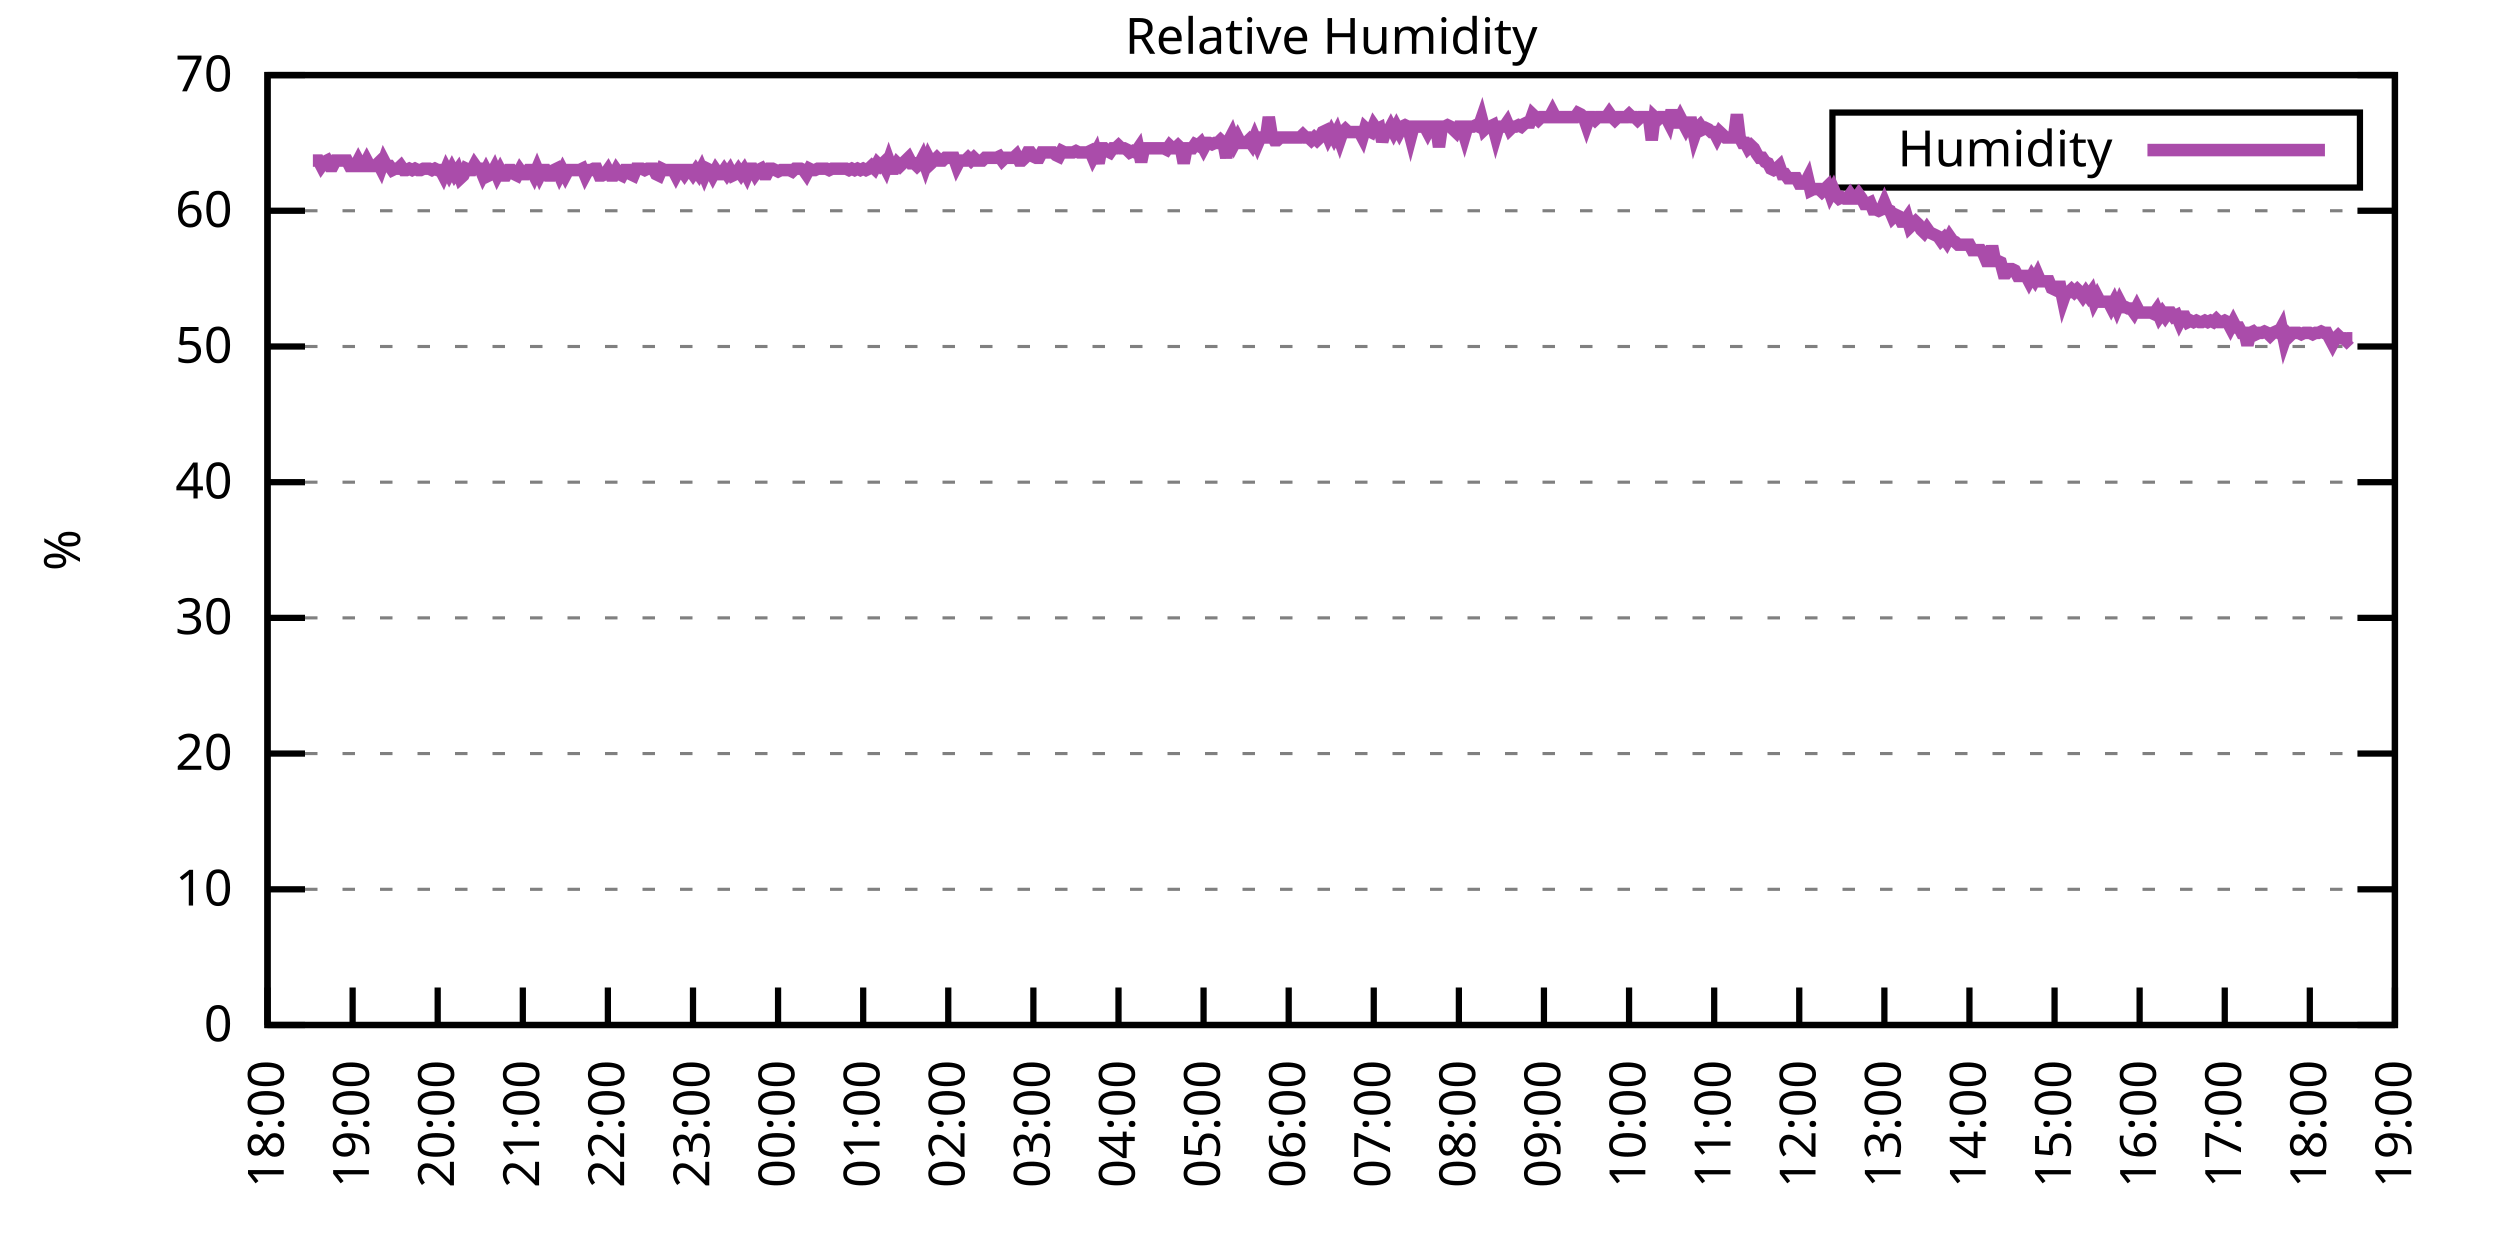
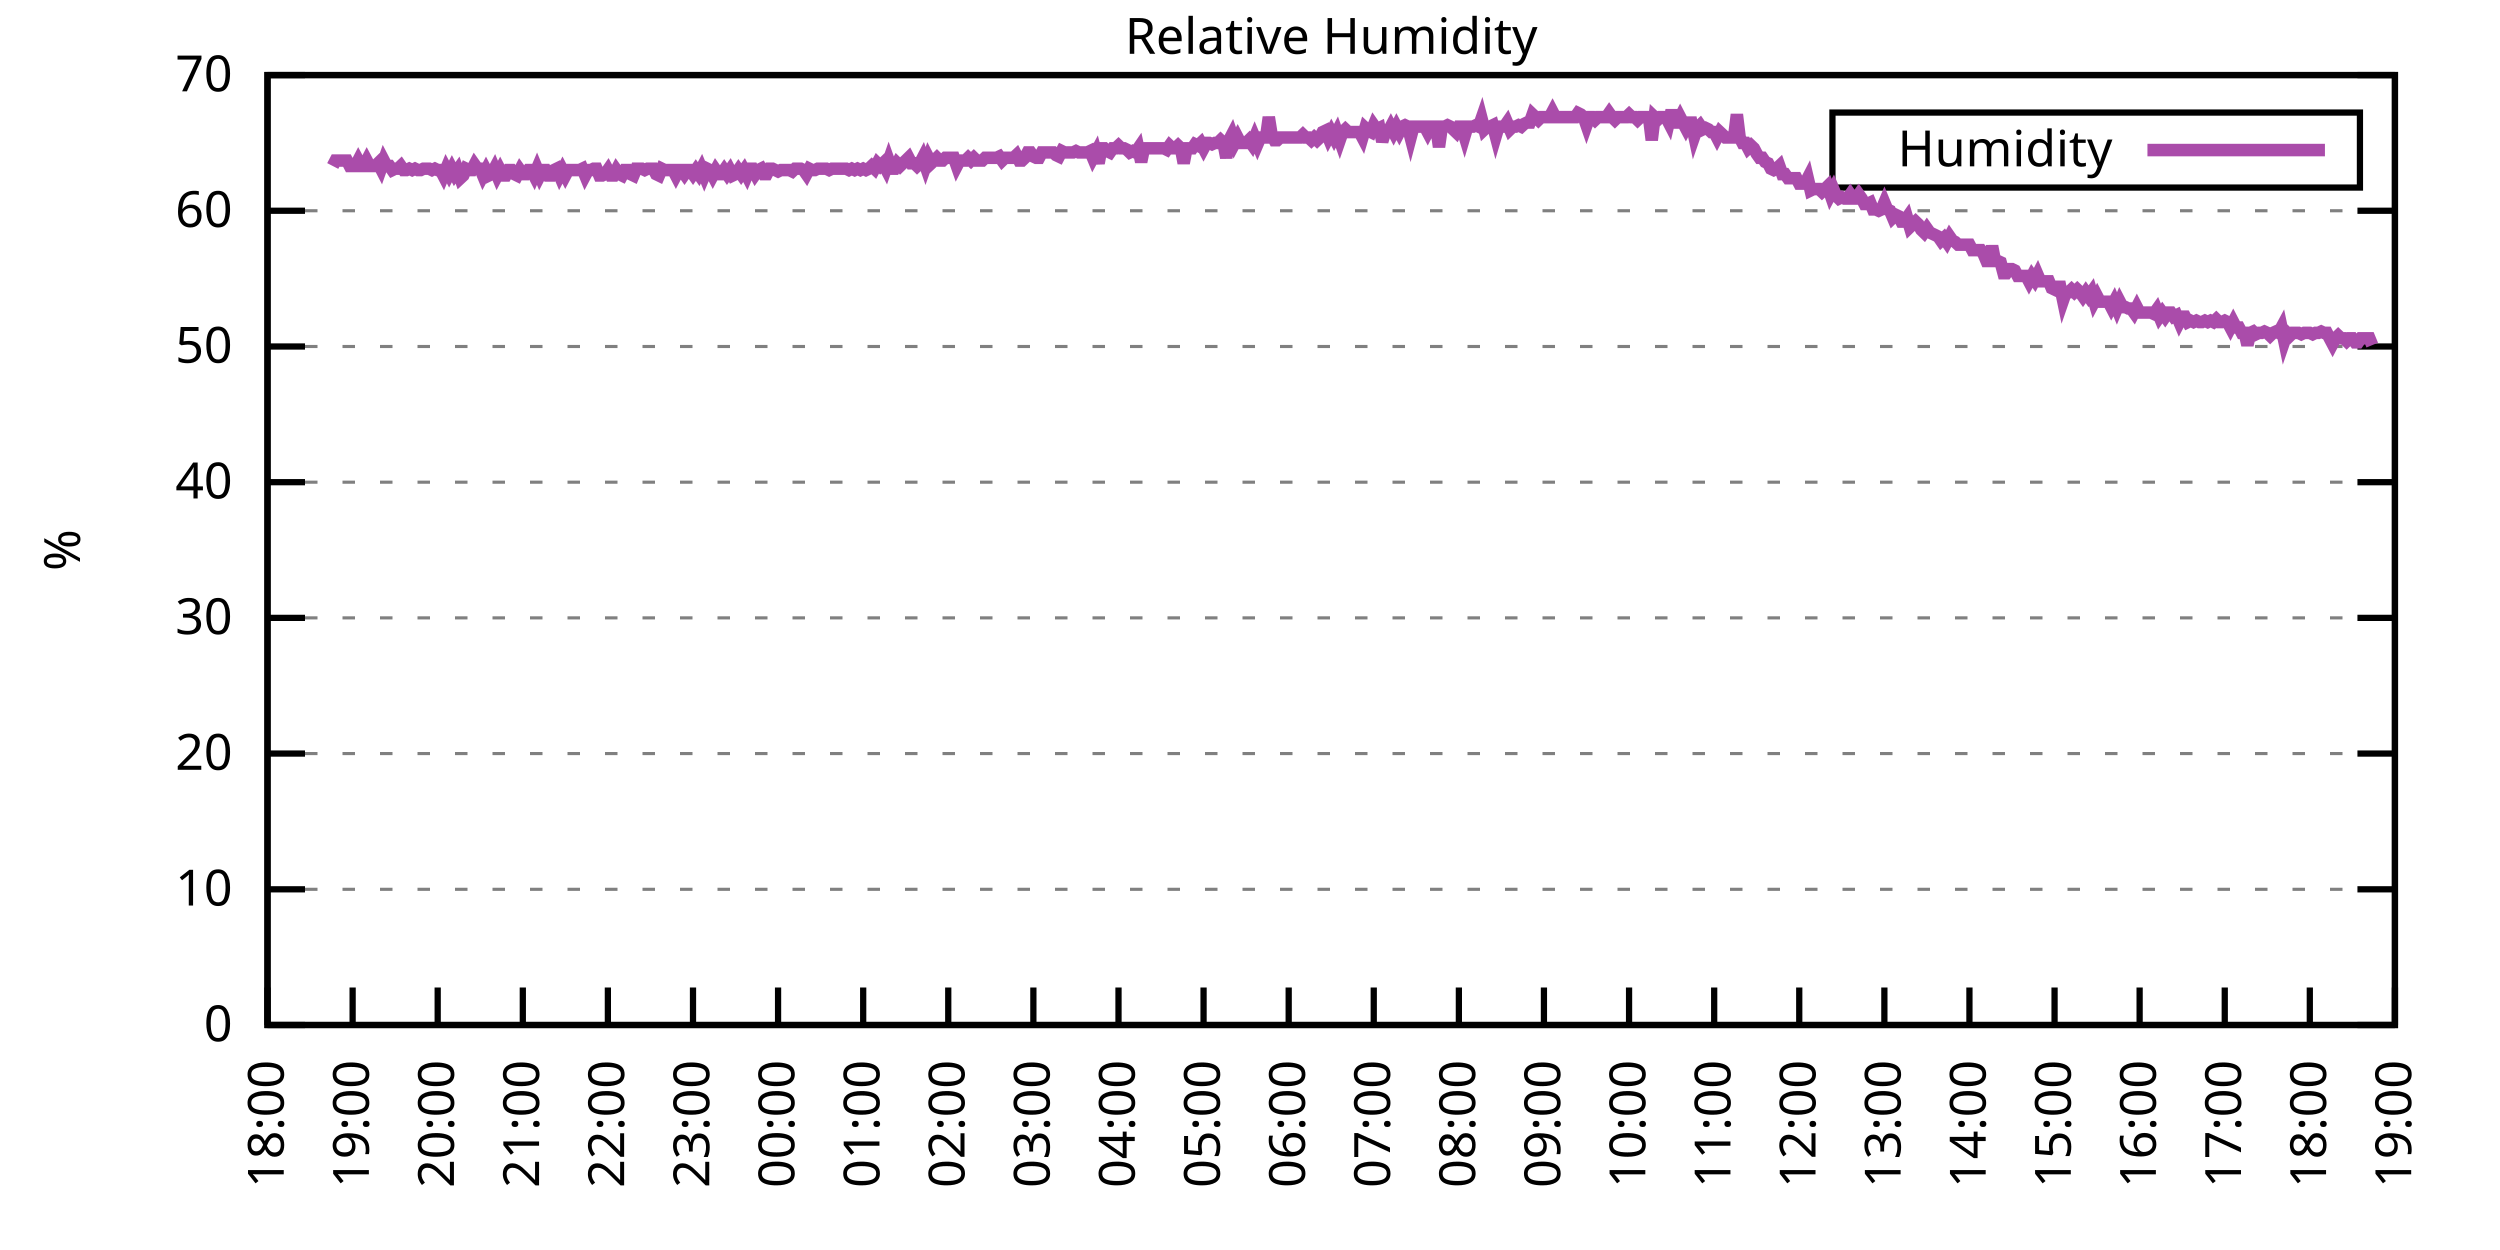
<svg xmlns="http://www.w3.org/2000/svg" xmlns:xlink="http://www.w3.org/1999/xlink" width="400" height="200" viewBox="0 0 400 200">
  <g id="gnuplot_canvas">
    <rect x="0" y="0" width="400" height="200" fill="none" />
    <defs>
      <circle id="gpDot" r="0.5" stroke-width="0.5" stroke="currentColor" />
      <path id="gpPt0" stroke-width="0.333" stroke="currentColor" d="M-1,0 h2 M0,-1 v2" />
      <path id="gpPt1" stroke-width="0.333" stroke="currentColor" d="M-1,-1 L1,1 M1,-1 L-1,1" />
      <path id="gpPt2" stroke-width="0.333" stroke="currentColor" d="M-1,0 L1,0 M0,-1 L0,1 M-1,-1 L1,1 M-1,1 L1,-1" />
      <rect id="gpPt3" stroke-width="0.333" stroke="currentColor" x="-1" y="-1" width="2" height="2" />
      <rect id="gpPt4" stroke-width="0.333" stroke="currentColor" fill="currentColor" x="-1" y="-1" width="2" height="2" />
      <circle id="gpPt5" stroke-width="0.333" stroke="currentColor" cx="0" cy="0" r="1" />
      <use xlink:href="#gpPt5" id="gpPt6" fill="currentColor" stroke="none" />
      <path id="gpPt7" stroke-width="0.333" stroke="currentColor" d="M0,-1.33 L-1.33,0.67 L1.33,0.67 z" />
      <use xlink:href="#gpPt7" id="gpPt8" fill="currentColor" stroke="none" />
      <use xlink:href="#gpPt7" id="gpPt9" stroke="currentColor" transform="rotate(180)" />
      <use xlink:href="#gpPt9" id="gpPt10" fill="currentColor" stroke="none" />
      <use xlink:href="#gpPt3" id="gpPt11" stroke="currentColor" transform="rotate(45)" />
      <use xlink:href="#gpPt11" id="gpPt12" fill="currentColor" stroke="none" />
      <path id="gpPt13" stroke-width="0.333" stroke="currentColor" d="M0,1.330 L1.265,0.411 L0.782,-1.067 L-0.782,-1.076 L-1.265,0.411 z" />
      <use xlink:href="#gpPt13" id="gpPt14" fill="currentColor" stroke="none" />
      <filter id="textbox" filterUnits="objectBoundingBox" x="0" y="0" height="1" width="1">
        <feFlood flood-color="white" flood-opacity="1" result="bgnd" />
        <feComposite in="SourceGraphic" in2="bgnd" operator="atop" />
      </filter>
      <filter id="greybox" filterUnits="objectBoundingBox" x="0" y="0" height="1" width="1">
        <feFlood flood-color="lightgrey" flood-opacity="1" result="grey" />
        <feComposite in="SourceGraphic" in2="grey" operator="atop" />
      </filter>
    </defs>
    <g fill="none" color="white" stroke="currentColor" stroke-width="1.00" stroke-linecap="butt" stroke-linejoin="miter">
</g>
    <g fill="none" color="black" stroke="currentColor" stroke-width="1.00" stroke-linecap="butt" stroke-linejoin="miter">
      <g stroke="none" shape-rendering="crispEdges">
        <polygon fill="rgb(255, 255, 255)" points="42.80,164.00 383.18,164.00 383.18,12.02 42.80,12.02 " />
      </g>
    </g>
    <g fill="none" color="black" stroke="currentColor" stroke-width="1.00" stroke-linecap="butt" stroke-linejoin="miter">
</g>
    <g fill="none" color="black" stroke="black" stroke-width="0.50" stroke-linecap="butt" stroke-linejoin="miter">
</g>
    <g fill="none" color="gray" stroke="currentColor" stroke-width="0.50" stroke-linecap="butt" stroke-linejoin="miter">
      <path stroke="gray" stroke-dasharray="2,4" class="gridline" d="M42.80,164.00 L383.19,164.00  " />
    </g>
    <g fill="none" color="gray" stroke="gray" stroke-width="1.00" stroke-linecap="butt" stroke-linejoin="miter">
</g>
    <g fill="none" color="black" stroke="currentColor" stroke-width="1.00" stroke-linecap="butt" stroke-linejoin="miter">
      <path stroke="black" d="M42.80,164.00 L48.80,164.00 M383.19,164.00 L377.19,164.00  " />
      <g transform="translate(37.20,166.60)" stroke="none" fill="black" font-family="Sans" font-size="8.00" text-anchor="end">
        <text>
          <tspan font-family="Sans"> 0</tspan>
        </text>
      </g>
    </g>
    <g fill="none" color="black" stroke="currentColor" stroke-width="1.00" stroke-linecap="butt" stroke-linejoin="miter">
</g>
    <g fill="none" color="black" stroke="black" stroke-width="0.50" stroke-linecap="butt" stroke-linejoin="miter">
</g>
    <g fill="none" color="gray" stroke="currentColor" stroke-width="0.50" stroke-linecap="butt" stroke-linejoin="miter">
      <path stroke="gray" stroke-dasharray="2,4" class="gridline" d="M42.80,142.29 L383.19,142.29  " />
    </g>
    <g fill="none" color="gray" stroke="gray" stroke-width="1.00" stroke-linecap="butt" stroke-linejoin="miter">
</g>
    <g fill="none" color="black" stroke="currentColor" stroke-width="1.00" stroke-linecap="butt" stroke-linejoin="miter">
      <path stroke="black" d="M42.80,142.29 L48.80,142.29 M383.19,142.29 L377.19,142.29  " />
      <g transform="translate(37.20,144.89)" stroke="none" fill="black" font-family="Sans" font-size="8.00" text-anchor="end">
        <text>
          <tspan font-family="Sans"> 10</tspan>
        </text>
      </g>
    </g>
    <g fill="none" color="black" stroke="currentColor" stroke-width="1.00" stroke-linecap="butt" stroke-linejoin="miter">
</g>
    <g fill="none" color="black" stroke="black" stroke-width="0.50" stroke-linecap="butt" stroke-linejoin="miter">
</g>
    <g fill="none" color="gray" stroke="currentColor" stroke-width="0.50" stroke-linecap="butt" stroke-linejoin="miter">
      <path stroke="gray" stroke-dasharray="2,4" class="gridline" d="M42.80,120.57 L383.19,120.57  " />
    </g>
    <g fill="none" color="gray" stroke="gray" stroke-width="1.00" stroke-linecap="butt" stroke-linejoin="miter">
</g>
    <g fill="none" color="black" stroke="currentColor" stroke-width="1.00" stroke-linecap="butt" stroke-linejoin="miter">
      <path stroke="black" d="M42.80,120.57 L48.80,120.57 M383.19,120.57 L377.19,120.57  " />
      <g transform="translate(37.20,123.17)" stroke="none" fill="black" font-family="Sans" font-size="8.00" text-anchor="end">
        <text>
          <tspan font-family="Sans"> 20</tspan>
        </text>
      </g>
    </g>
    <g fill="none" color="black" stroke="currentColor" stroke-width="1.00" stroke-linecap="butt" stroke-linejoin="miter">
</g>
    <g fill="none" color="black" stroke="black" stroke-width="0.50" stroke-linecap="butt" stroke-linejoin="miter">
</g>
    <g fill="none" color="gray" stroke="currentColor" stroke-width="0.50" stroke-linecap="butt" stroke-linejoin="miter">
      <path stroke="gray" stroke-dasharray="2,4" class="gridline" d="M42.80,98.86 L383.19,98.86  " />
    </g>
    <g fill="none" color="gray" stroke="gray" stroke-width="1.00" stroke-linecap="butt" stroke-linejoin="miter">
</g>
    <g fill="none" color="black" stroke="currentColor" stroke-width="1.00" stroke-linecap="butt" stroke-linejoin="miter">
      <path stroke="black" d="M42.80,98.86 L48.80,98.86 M383.19,98.86 L377.19,98.86  " />
      <g transform="translate(37.20,101.46)" stroke="none" fill="black" font-family="Sans" font-size="8.00" text-anchor="end">
        <text>
          <tspan font-family="Sans"> 30</tspan>
        </text>
      </g>
    </g>
    <g fill="none" color="black" stroke="currentColor" stroke-width="1.00" stroke-linecap="butt" stroke-linejoin="miter">
</g>
    <g fill="none" color="black" stroke="black" stroke-width="0.50" stroke-linecap="butt" stroke-linejoin="miter">
</g>
    <g fill="none" color="gray" stroke="currentColor" stroke-width="0.50" stroke-linecap="butt" stroke-linejoin="miter">
      <path stroke="gray" stroke-dasharray="2,4" class="gridline" d="M42.80,77.15 L383.19,77.15  " />
    </g>
    <g fill="none" color="gray" stroke="gray" stroke-width="1.00" stroke-linecap="butt" stroke-linejoin="miter">
</g>
    <g fill="none" color="black" stroke="currentColor" stroke-width="1.00" stroke-linecap="butt" stroke-linejoin="miter">
      <path stroke="black" d="M42.80,77.15 L48.80,77.15 M383.19,77.15 L377.19,77.15  " />
      <g transform="translate(37.20,79.75)" stroke="none" fill="black" font-family="Sans" font-size="8.00" text-anchor="end">
        <text>
          <tspan font-family="Sans"> 40</tspan>
        </text>
      </g>
    </g>
    <g fill="none" color="black" stroke="currentColor" stroke-width="1.00" stroke-linecap="butt" stroke-linejoin="miter">
</g>
    <g fill="none" color="black" stroke="black" stroke-width="0.50" stroke-linecap="butt" stroke-linejoin="miter">
</g>
    <g fill="none" color="gray" stroke="currentColor" stroke-width="0.50" stroke-linecap="butt" stroke-linejoin="miter">
      <path stroke="gray" stroke-dasharray="2,4" class="gridline" d="M42.80,55.44 L383.19,55.44  " />
    </g>
    <g fill="none" color="gray" stroke="gray" stroke-width="1.00" stroke-linecap="butt" stroke-linejoin="miter">
</g>
    <g fill="none" color="black" stroke="currentColor" stroke-width="1.00" stroke-linecap="butt" stroke-linejoin="miter">
      <path stroke="black" d="M42.80,55.44 L48.80,55.44 M383.19,55.44 L377.19,55.44  " />
      <g transform="translate(37.20,58.04)" stroke="none" fill="black" font-family="Sans" font-size="8.00" text-anchor="end">
        <text>
          <tspan font-family="Sans"> 50</tspan>
        </text>
      </g>
    </g>
    <g fill="none" color="black" stroke="currentColor" stroke-width="1.00" stroke-linecap="butt" stroke-linejoin="miter">
</g>
    <g fill="none" color="black" stroke="black" stroke-width="0.50" stroke-linecap="butt" stroke-linejoin="miter">
</g>
    <g fill="none" color="gray" stroke="currentColor" stroke-width="0.50" stroke-linecap="butt" stroke-linejoin="miter">
      <path stroke="gray" stroke-dasharray="2,4" class="gridline" d="M42.80,33.72 L383.19,33.72  " />
    </g>
    <g fill="none" color="gray" stroke="gray" stroke-width="1.00" stroke-linecap="butt" stroke-linejoin="miter">
</g>
    <g fill="none" color="black" stroke="currentColor" stroke-width="1.00" stroke-linecap="butt" stroke-linejoin="miter">
      <path stroke="black" d="M42.80,33.72 L48.80,33.72 M383.19,33.72 L377.19,33.72  " />
      <g transform="translate(37.20,36.32)" stroke="none" fill="black" font-family="Sans" font-size="8.00" text-anchor="end">
        <text>
          <tspan font-family="Sans"> 60</tspan>
        </text>
      </g>
    </g>
    <g fill="none" color="black" stroke="currentColor" stroke-width="1.00" stroke-linecap="butt" stroke-linejoin="miter">
</g>
    <g fill="none" color="black" stroke="black" stroke-width="0.50" stroke-linecap="butt" stroke-linejoin="miter">
</g>
    <g fill="none" color="gray" stroke="currentColor" stroke-width="0.50" stroke-linecap="butt" stroke-linejoin="miter">
      <path stroke="gray" stroke-dasharray="2,4" class="gridline" d="M42.80,12.01 L383.19,12.01  " />
    </g>
    <g fill="none" color="gray" stroke="gray" stroke-width="1.00" stroke-linecap="butt" stroke-linejoin="miter">
</g>
    <g fill="none" color="black" stroke="currentColor" stroke-width="1.00" stroke-linecap="butt" stroke-linejoin="miter">
      <path stroke="black" d="M42.80,12.01 L48.80,12.01 M383.19,12.01 L377.19,12.01  " />
      <g transform="translate(37.20,14.61)" stroke="none" fill="black" font-family="Sans" font-size="8.00" text-anchor="end">
        <text>
          <tspan font-family="Sans"> 70</tspan>
        </text>
      </g>
    </g>
    <g fill="none" color="black" stroke="currentColor" stroke-width="1.00" stroke-linecap="butt" stroke-linejoin="miter">
      <path stroke="black" d="M42.80,164.00 L42.80,158.00  " />
      <g transform="translate(45.40,169.60) rotate(270.00)" stroke="none" fill="black" font-family="Sans" font-size="8.00" text-anchor="end">
        <text>
          <tspan font-family="Sans">18:00</tspan>
        </text>
      </g>
    </g>
    <g fill="none" color="black" stroke="currentColor" stroke-width="1.00" stroke-linecap="butt" stroke-linejoin="miter">
      <path stroke="black" d="M56.42,164.00 L56.42,158.00  " />
      <g transform="translate(59.02,169.60) rotate(270.00)" stroke="none" fill="black" font-family="Sans" font-size="8.00" text-anchor="end">
        <text>
          <tspan font-family="Sans">19:00</tspan>
        </text>
      </g>
    </g>
    <g fill="none" color="black" stroke="currentColor" stroke-width="1.00" stroke-linecap="butt" stroke-linejoin="miter">
      <path stroke="black" d="M70.03,164.00 L70.03,158.00  " />
      <g transform="translate(72.63,169.60) rotate(270.00)" stroke="none" fill="black" font-family="Sans" font-size="8.00" text-anchor="end">
        <text>
          <tspan font-family="Sans">20:00</tspan>
        </text>
      </g>
    </g>
    <g fill="none" color="black" stroke="currentColor" stroke-width="1.00" stroke-linecap="butt" stroke-linejoin="miter">
      <path stroke="black" d="M83.65,164.00 L83.65,158.00  " />
      <g transform="translate(86.25,169.60) rotate(270.00)" stroke="none" fill="black" font-family="Sans" font-size="8.00" text-anchor="end">
        <text>
          <tspan font-family="Sans">21:00</tspan>
        </text>
      </g>
    </g>
    <g fill="none" color="black" stroke="currentColor" stroke-width="1.00" stroke-linecap="butt" stroke-linejoin="miter">
      <path stroke="black" d="M97.26,164.00 L97.26,158.00  " />
      <g transform="translate(99.86,169.60) rotate(270.00)" stroke="none" fill="black" font-family="Sans" font-size="8.00" text-anchor="end">
        <text>
          <tspan font-family="Sans">22:00</tspan>
        </text>
      </g>
    </g>
    <g fill="none" color="black" stroke="currentColor" stroke-width="1.00" stroke-linecap="butt" stroke-linejoin="miter">
      <path stroke="black" d="M110.88,164.00 L110.88,158.00  " />
      <g transform="translate(113.48,169.60) rotate(270.00)" stroke="none" fill="black" font-family="Sans" font-size="8.00" text-anchor="end">
        <text>
          <tspan font-family="Sans">23:00</tspan>
        </text>
      </g>
    </g>
    <g fill="none" color="black" stroke="currentColor" stroke-width="1.00" stroke-linecap="butt" stroke-linejoin="miter">
      <path stroke="black" d="M124.49,164.00 L124.49,158.00  " />
      <g transform="translate(127.09,169.60) rotate(270.00)" stroke="none" fill="black" font-family="Sans" font-size="8.00" text-anchor="end">
        <text>
          <tspan font-family="Sans">00:00</tspan>
        </text>
      </g>
    </g>
    <g fill="none" color="black" stroke="currentColor" stroke-width="1.00" stroke-linecap="butt" stroke-linejoin="miter">
      <path stroke="black" d="M138.11,164.00 L138.11,158.00  " />
      <g transform="translate(140.71,169.60) rotate(270.00)" stroke="none" fill="black" font-family="Sans" font-size="8.00" text-anchor="end">
        <text>
          <tspan font-family="Sans">01:00</tspan>
        </text>
      </g>
    </g>
    <g fill="none" color="black" stroke="currentColor" stroke-width="1.00" stroke-linecap="butt" stroke-linejoin="miter">
      <path stroke="black" d="M151.72,164.00 L151.72,158.00  " />
      <g transform="translate(154.32,169.60) rotate(270.00)" stroke="none" fill="black" font-family="Sans" font-size="8.00" text-anchor="end">
        <text>
          <tspan font-family="Sans">02:00</tspan>
        </text>
      </g>
    </g>
    <g fill="none" color="black" stroke="currentColor" stroke-width="1.00" stroke-linecap="butt" stroke-linejoin="miter">
      <path stroke="black" d="M165.34,164.00 L165.34,158.00  " />
      <g transform="translate(167.94,169.60) rotate(270.00)" stroke="none" fill="black" font-family="Sans" font-size="8.00" text-anchor="end">
        <text>
          <tspan font-family="Sans">03:00</tspan>
        </text>
      </g>
    </g>
    <g fill="none" color="black" stroke="currentColor" stroke-width="1.00" stroke-linecap="butt" stroke-linejoin="miter">
      <path stroke="black" d="M178.96,164.00 L178.96,158.00  " />
      <g transform="translate(181.56,169.60) rotate(270.00)" stroke="none" fill="black" font-family="Sans" font-size="8.00" text-anchor="end">
        <text>
          <tspan font-family="Sans">04:00</tspan>
        </text>
      </g>
    </g>
    <g fill="none" color="black" stroke="currentColor" stroke-width="1.00" stroke-linecap="butt" stroke-linejoin="miter">
      <path stroke="black" d="M192.57,164.00 L192.57,158.00  " />
      <g transform="translate(195.17,169.60) rotate(270.00)" stroke="none" fill="black" font-family="Sans" font-size="8.00" text-anchor="end">
        <text>
          <tspan font-family="Sans">05:00</tspan>
        </text>
      </g>
    </g>
    <g fill="none" color="black" stroke="currentColor" stroke-width="1.00" stroke-linecap="butt" stroke-linejoin="miter">
      <path stroke="black" d="M206.19,164.00 L206.19,158.00  " />
      <g transform="translate(208.79,169.60) rotate(270.00)" stroke="none" fill="black" font-family="Sans" font-size="8.00" text-anchor="end">
        <text>
          <tspan font-family="Sans">06:00</tspan>
        </text>
      </g>
    </g>
    <g fill="none" color="black" stroke="currentColor" stroke-width="1.00" stroke-linecap="butt" stroke-linejoin="miter">
      <path stroke="black" d="M219.80,164.00 L219.80,158.00  " />
      <g transform="translate(222.40,169.60) rotate(270.00)" stroke="none" fill="black" font-family="Sans" font-size="8.00" text-anchor="end">
        <text>
          <tspan font-family="Sans">07:00</tspan>
        </text>
      </g>
    </g>
    <g fill="none" color="black" stroke="currentColor" stroke-width="1.00" stroke-linecap="butt" stroke-linejoin="miter">
      <path stroke="black" d="M233.42,164.00 L233.42,158.00  " />
      <g transform="translate(236.02,169.60) rotate(270.00)" stroke="none" fill="black" font-family="Sans" font-size="8.00" text-anchor="end">
        <text>
          <tspan font-family="Sans">08:00</tspan>
        </text>
      </g>
    </g>
    <g fill="none" color="black" stroke="currentColor" stroke-width="1.00" stroke-linecap="butt" stroke-linejoin="miter">
      <path stroke="black" d="M247.03,164.00 L247.03,158.00  " />
      <g transform="translate(249.63,169.60) rotate(270.00)" stroke="none" fill="black" font-family="Sans" font-size="8.00" text-anchor="end">
        <text>
          <tspan font-family="Sans">09:00</tspan>
        </text>
      </g>
    </g>
    <g fill="none" color="black" stroke="currentColor" stroke-width="1.00" stroke-linecap="butt" stroke-linejoin="miter">
      <path stroke="black" d="M260.65,164.00 L260.65,158.00  " />
      <g transform="translate(263.25,169.60) rotate(270.00)" stroke="none" fill="black" font-family="Sans" font-size="8.00" text-anchor="end">
        <text>
          <tspan font-family="Sans">10:00</tspan>
        </text>
      </g>
    </g>
    <g fill="none" color="black" stroke="currentColor" stroke-width="1.00" stroke-linecap="butt" stroke-linejoin="miter">
      <path stroke="black" d="M274.27,164.00 L274.27,158.00  " />
      <g transform="translate(276.87,169.60) rotate(270.00)" stroke="none" fill="black" font-family="Sans" font-size="8.00" text-anchor="end">
        <text>
          <tspan font-family="Sans">11:00</tspan>
        </text>
      </g>
    </g>
    <g fill="none" color="black" stroke="currentColor" stroke-width="1.00" stroke-linecap="butt" stroke-linejoin="miter">
      <path stroke="black" d="M287.88,164.00 L287.88,158.00  " />
      <g transform="translate(290.48,169.60) rotate(270.00)" stroke="none" fill="black" font-family="Sans" font-size="8.00" text-anchor="end">
        <text>
          <tspan font-family="Sans">12:00</tspan>
        </text>
      </g>
    </g>
    <g fill="none" color="black" stroke="currentColor" stroke-width="1.00" stroke-linecap="butt" stroke-linejoin="miter">
      <path stroke="black" d="M301.50,164.00 L301.50,158.00  " />
      <g transform="translate(304.10,169.60) rotate(270.00)" stroke="none" fill="black" font-family="Sans" font-size="8.00" text-anchor="end">
        <text>
          <tspan font-family="Sans">13:00</tspan>
        </text>
      </g>
    </g>
    <g fill="none" color="black" stroke="currentColor" stroke-width="1.00" stroke-linecap="butt" stroke-linejoin="miter">
      <path stroke="black" d="M315.11,164.00 L315.11,158.00  " />
      <g transform="translate(317.71,169.60) rotate(270.00)" stroke="none" fill="black" font-family="Sans" font-size="8.00" text-anchor="end">
        <text>
          <tspan font-family="Sans">14:00</tspan>
        </text>
      </g>
    </g>
    <g fill="none" color="black" stroke="currentColor" stroke-width="1.00" stroke-linecap="butt" stroke-linejoin="miter">
      <path stroke="black" d="M328.73,164.00 L328.73,158.00  " />
      <g transform="translate(331.33,169.60) rotate(270.00)" stroke="none" fill="black" font-family="Sans" font-size="8.00" text-anchor="end">
        <text>
          <tspan font-family="Sans">15:00</tspan>
        </text>
      </g>
    </g>
    <g fill="none" color="black" stroke="currentColor" stroke-width="1.00" stroke-linecap="butt" stroke-linejoin="miter">
      <path stroke="black" d="M342.34,164.00 L342.34,158.00  " />
      <g transform="translate(344.94,169.60) rotate(270.00)" stroke="none" fill="black" font-family="Sans" font-size="8.00" text-anchor="end">
        <text>
          <tspan font-family="Sans">16:00</tspan>
        </text>
      </g>
    </g>
    <g fill="none" color="black" stroke="currentColor" stroke-width="1.00" stroke-linecap="butt" stroke-linejoin="miter">
      <path stroke="black" d="M355.96,164.00 L355.96,158.00  " />
      <g transform="translate(358.56,169.60) rotate(270.00)" stroke="none" fill="black" font-family="Sans" font-size="8.00" text-anchor="end">
        <text>
          <tspan font-family="Sans">17:00</tspan>
        </text>
      </g>
    </g>
    <g fill="none" color="black" stroke="currentColor" stroke-width="1.00" stroke-linecap="butt" stroke-linejoin="miter">
      <path stroke="black" d="M369.57,164.00 L369.57,158.00  " />
      <g transform="translate(372.17,169.60) rotate(270.00)" stroke="none" fill="black" font-family="Sans" font-size="8.00" text-anchor="end">
        <text>
          <tspan font-family="Sans">18:00</tspan>
        </text>
      </g>
    </g>
    <g fill="none" color="black" stroke="currentColor" stroke-width="1.00" stroke-linecap="butt" stroke-linejoin="miter">
      <path stroke="black" d="M383.19,164.00 L383.19,158.00  " />
      <g transform="translate(385.79,169.60) rotate(270.00)" stroke="none" fill="black" font-family="Sans" font-size="8.00" text-anchor="end">
        <text>
          <tspan font-family="Sans">19:00</tspan>
        </text>
      </g>
    </g>
    <g fill="none" color="black" stroke="currentColor" stroke-width="1.00" stroke-linecap="butt" stroke-linejoin="miter">
</g>
    <g fill="none" color="black" stroke="currentColor" stroke-width="1.00" stroke-linecap="butt" stroke-linejoin="miter">
      <path stroke="black" d="M42.80,12.01 L42.80,164.00 L383.19,164.00 L383.19,12.01 L42.80,12.01 Z  " />
    </g>
    <g fill="none" color="black" stroke="currentColor" stroke-width="1.00" stroke-linecap="butt" stroke-linejoin="miter">
</g>
    <g fill="none" color="black" stroke="currentColor" stroke-width="1.00" stroke-linecap="butt" stroke-linejoin="miter">
      <path stroke="black" d="M293.19,30.01 L293.19,18.01 L377.59,18.01 L377.59,30.01 L293.19,30.01 Z  " />
    </g>
    <g id="Relative_Humidity_plot_1">
      <g fill="none" color="white" stroke="black" stroke-width="2.00" stroke-linecap="butt" stroke-linejoin="miter">
</g>
      <g fill="none" color="black" stroke="currentColor" stroke-width="2.00" stroke-linecap="butt" stroke-linejoin="miter">
        <g transform="translate(337.99,26.61)" stroke="none" fill="black" font-family="Sans" font-size="8.00" text-anchor="end">
          <text>
            <tspan font-family="Sans">Humidity</tspan>
          </text>
        </g>
      </g>
      <g fill="none" color="black" stroke="currentColor" stroke-width="2.00" stroke-linecap="butt" stroke-linejoin="miter">
-         <path stroke="rgb(170,  76, 170)" d="M343.59,24.01 L371.99,24.01 M50.06,25.69 L50.52,25.69 L50.97,25.69 L51.42,26.56 L51.88,25.91 L52.33,25.69   L52.78,26.56 L53.24,26.56 L53.69,25.69 L54.15,25.69 L54.60,25.69 L55.05,25.69 L55.51,25.69 L55.96,26.56   L56.42,26.56 L56.87,26.56 L57.32,25.69 L57.78,26.56 L58.23,26.56 L58.68,25.69 L59.14,26.56 L59.59,26.56   L60.05,26.56 L60.50,26.12 L60.95,26.99 L61.41,25.69 L61.86,26.56 L62.32,26.56 L62.77,27.21 L63.22,26.99   L63.68,26.99 L64.13,26.56 L64.58,27.21 L65.04,27.21 L65.49,26.99 L65.95,27.21 L66.40,26.99 L66.85,27.21   L67.31,27.21 L67.76,26.99 L68.22,26.99 L68.67,26.99 L69.12,27.21 L69.58,26.99 L70.03,27.21 L70.49,27.21   L70.94,28.08 L71.39,26.99 L71.85,27.86 L72.30,26.99 L72.75,27.86 L73.21,27.21 L73.66,28.51 L74.12,28.08   L74.57,26.99 L75.02,27.21 L75.48,27.21 L75.93,26.34 L76.39,26.99 L76.84,26.99 L77.29,28.08 L77.75,27.21   L78.20,28.08 L78.65,27.86 L79.11,26.99 L79.56,28.08 L80.02,27.21 L80.47,28.08 L80.92,28.08 L81.38,27.21   L81.83,27.21 L82.29,27.86 L82.74,28.08 L83.19,27.21 L83.65,27.86 L84.10,27.86 L84.55,27.21 L85.01,27.21   L85.46,28.08 L85.92,26.99 L86.37,28.08 L86.82,27.21 L87.28,27.21 L87.73,28.08 L88.19,28.08 L88.64,27.21   L89.09,26.99 L89.55,28.08 L90.00,27.21 L90.45,28.08 L90.91,27.21 L91.36,27.21 L91.82,27.21 L92.27,27.21   L92.72,27.21 L93.18,26.99 L93.63,28.08 L94.09,27.21 L94.54,27.21 L94.99,26.99 L95.45,26.99 L95.90,28.08   L96.35,28.08 L96.81,27.86 L97.26,27.21 L97.72,28.08 L98.17,28.08 L98.62,27.21 L99.08,27.86 L99.53,28.08   L99.99,27.21 L100.44,27.21 L100.89,27.86 L101.35,28.08 L101.80,26.99 L102.25,26.99 L102.71,26.99 L103.16,27.21   L103.62,26.99 L104.07,26.99 L104.52,26.99 L104.98,27.86 L105.43,28.08 L105.89,26.99 L106.34,27.21 L106.79,27.21   L107.25,27.21 L107.70,27.21 L108.15,28.08 L108.61,27.21 L109.06,27.21 L109.52,27.86 L109.97,27.21 L110.42,27.21   L110.88,27.86 L111.33,27.21 L111.79,27.86 L112.24,26.99 L112.69,28.08 L113.15,26.99 L113.60,27.21 L114.05,28.08   L114.51,27.21 L114.96,27.86 L115.42,27.86 L115.87,27.21 L116.32,27.86 L116.78,27.21 L117.23,28.08 L117.69,27.86   L118.14,27.21 L118.59,27.86 L119.05,27.21 L119.50,28.08 L119.96,26.99 L120.41,26.99 L120.86,27.86 L121.32,27.21   L121.77,26.99 L122.22,27.86 L122.68,27.86 L123.13,26.99 L123.59,26.99 L124.04,27.21 L124.49,27.43 L124.95,27.21   L125.40,27.21 L125.86,27.21 L126.31,27.21 L126.76,27.43 L127.22,26.99 L127.67,26.99 L128.12,26.99 L128.58,27.21   L129.03,27.86 L129.49,26.99 L129.94,27.21 L130.39,27.21 L130.85,26.99 L131.30,26.99 L131.76,26.99 L132.21,26.99   L132.66,27.21 L133.12,26.99 L133.57,26.99 L134.02,26.99 L134.48,26.99 L134.93,26.99 L135.39,26.99 L135.84,27.21   L136.29,26.99 L136.75,27.21 L137.20,26.99 L137.66,27.21 L138.11,26.99 L138.56,27.21 L139.02,26.99 L139.47,26.56   L139.92,26.99 L140.38,26.12 L140.83,26.56 L141.29,26.12 L141.74,26.99 L142.19,25.69 L142.65,26.99 L143.10,26.99   L143.56,26.12 L144.01,26.56 L144.46,26.12 L144.92,25.69 L145.37,25.25 L145.82,26.12 L146.28,26.12 L146.73,26.56   L147.19,26.12 L147.64,25.25 L148.09,26.56 L148.55,25.25 L149.00,26.12 L149.46,25.69 L149.91,25.25 L150.36,25.69   L150.82,25.69 L151.27,25.25 L151.72,25.25 L152.18,25.25 L152.63,25.25 L153.09,26.56 L153.54,25.69 L153.99,25.69   L154.45,25.69 L154.90,25.25 L155.36,25.69 L155.81,25.25 L156.26,25.69 L156.72,25.69 L157.17,25.69 L157.62,25.25   L158.08,25.25 L158.53,25.25 L158.99,25.25 L159.44,25.25 L159.89,25.04 L160.35,25.69 L160.80,25.25 L161.26,25.25   L161.71,25.25 L162.16,25.25 L162.62,24.82 L163.07,25.69 L163.52,25.69 L163.98,25.25 L164.43,24.39 L164.89,24.39   L165.34,25.04 L165.79,25.25 L166.25,25.25 L166.70,24.39 L167.16,24.39 L167.61,24.39 L168.06,24.39 L168.52,24.39   L168.97,24.82 L169.43,25.04 L169.88,24.17 L170.33,24.39 L170.79,24.39 L171.24,24.39 L171.69,24.39 L172.15,24.17   L172.60,24.39 L173.06,24.39 L173.51,24.39 L173.96,24.39 L174.42,24.17 L174.87,25.25 L175.33,24.39 L175.78,26.12   L176.23,23.73 L176.69,23.73 L177.14,24.17 L177.59,24.39 L178.05,23.73 L178.50,23.73 L178.96,23.30 L179.41,23.73   L179.86,23.73 L180.32,23.95 L180.77,24.39 L181.23,24.17 L181.68,24.39 L182.13,23.73 L182.59,25.91 L183.04,23.73   L183.49,23.73 L183.95,23.73 L184.40,23.73 L184.86,23.73 L185.31,23.73 L185.76,23.73 L186.22,23.73 L186.67,23.95   L187.13,23.30 L187.58,23.73 L188.03,23.73 L188.49,23.30 L188.94,23.73 L189.39,26.12 L189.85,23.73 L190.30,23.73   L190.76,23.73 L191.21,23.08 L191.66,23.30 L192.12,22.87 L192.57,23.73 L193.03,22.87 L193.48,22.87 L193.93,23.08   L194.39,22.87 L194.84,22.87 L195.29,22.43 L195.75,22.87 L196.20,25.25 L196.66,22.43 L197.11,21.56 L197.56,22.87   L198.02,22.00 L198.47,22.87 L198.93,22.87 L199.38,22.87 L199.83,22.43 L200.29,23.08 L200.74,22.00 L201.19,23.08   L201.65,22.00 L202.10,22.00 L202.56,22.00 L203.01,18.74 L203.46,21.56 L203.92,22.43 L204.37,22.43 L204.83,22.00   L205.28,22.00 L205.73,22.00 L206.19,22.00 L206.64,22.00 L207.09,22.00 L207.55,22.00 L208.00,22.00 L208.46,21.56   L208.91,22.00 L209.36,22.00 L209.82,22.43 L210.27,22.00 L210.73,22.43 L211.18,22.00 L211.63,21.13 L212.09,20.91   L212.54,22.00 L213.00,21.13 L213.45,22.00 L213.90,21.13 L214.36,22.43 L214.81,21.13 L215.26,20.70 L215.72,21.13   L216.17,21.13 L216.63,21.13 L217.08,21.13 L217.53,21.13 L217.99,22.00 L218.44,20.48 L218.90,20.91 L219.35,21.13   L219.80,20.04 L220.26,20.70 L220.71,20.48 L221.16,22.65 L221.62,21.13 L222.07,21.13 L222.53,20.26 L222.98,21.13   L223.43,20.26 L223.89,21.13 L224.34,20.26 L224.80,20.04 L225.25,20.26 L225.70,22.00 L226.16,20.26 L226.61,20.26   L227.06,20.26 L227.52,20.26 L227.97,20.26 L228.43,21.13 L228.88,20.26 L229.33,20.26 L229.79,20.26 L230.24,23.52   L230.70,20.26 L231.15,20.26 L231.60,20.04 L232.06,20.26 L232.51,20.70 L232.96,21.13 L233.42,20.26 L233.87,20.26   L234.33,21.78 L234.78,20.26 L235.23,20.26 L235.69,20.26 L236.14,20.04 L236.60,20.26 L237.05,18.96 L237.50,20.70   L237.96,20.26 L238.41,20.26 L238.86,20.04 L239.32,21.78 L239.77,20.26 L240.23,20.26 L240.68,20.26 L241.13,19.61   L241.59,20.70 L242.04,20.26 L242.50,20.26 L242.95,20.04 L243.40,20.26 L243.86,19.83 L244.31,19.61 L244.76,19.61   L245.22,18.31 L245.67,18.74 L246.13,19.18 L246.58,18.74 L247.03,18.74 L247.49,18.74 L247.94,18.74 L248.40,17.87   L248.85,18.74 L249.30,18.74 L249.76,18.74 L250.21,18.74 L250.66,18.74 L251.12,18.74 L251.57,18.74 L252.03,18.74   L252.48,18.09 L252.93,18.31 L253.39,18.74 L253.84,20.04 L254.30,18.74 L254.75,18.74 L255.20,19.18 L255.66,18.74   L256.11,18.74 L256.56,18.74 L257.02,18.74 L257.47,18.09 L257.93,18.74 L258.38,19.18 L258.83,18.74 L259.29,18.74   L259.74,18.74 L260.20,18.74 L260.65,18.31 L261.10,18.74 L261.56,18.74 L262.01,19.18 L262.47,18.74 L262.92,18.74   L263.37,18.74 L263.83,18.74 L264.28,22.43 L264.73,18.74 L265.19,19.18 L265.64,18.74 L266.10,18.74 L266.55,18.74   L267.00,19.61 L267.46,17.66 L267.91,19.61 L268.37,19.61 L268.82,18.74 L269.27,19.61 L269.73,20.48 L270.18,19.61   L270.63,19.61 L271.09,21.78 L271.54,20.48 L272.00,20.04 L272.45,20.70 L272.90,20.48 L273.36,20.70 L273.81,21.13   L274.27,21.13 L274.72,22.00 L275.17,21.13 L275.63,21.56 L276.08,22.00 L276.53,22.00 L276.99,22.00 L277.44,22.00   L277.90,18.31 L278.35,22.00 L278.80,22.87 L279.26,22.87 L279.71,23.73 L280.17,23.30 L280.62,23.73 L281.07,24.60   L281.53,25.25 L281.98,25.25 L282.43,25.91 L282.89,26.12 L283.34,26.99 L283.80,27.21 L284.25,26.99 L284.70,26.56   L285.16,27.86 L285.61,27.86 L286.07,28.51 L286.52,28.51 L286.97,28.51 L287.43,28.51 L287.88,29.38 L288.33,29.38   L288.79,29.38 L289.24,28.51 L289.70,30.47 L290.15,30.25 L290.60,30.25 L291.06,30.25 L291.51,30.68 L291.97,30.25   L292.42,29.81 L292.87,31.12 L293.33,30.25 L293.78,31.33 L294.23,31.77 L294.69,31.55 L295.14,31.77 L295.60,31.77   L296.05,31.12 L296.50,31.77 L296.96,31.77 L297.41,31.12 L297.87,31.77 L298.32,32.64 L298.77,32.64 L299.23,32.42   L299.68,33.51 L300.13,33.51 L300.59,33.72 L301.04,33.51 L301.50,32.42 L301.95,33.51 L302.40,33.72 L302.86,34.81   L303.31,34.37 L303.77,34.59 L304.22,35.46 L304.67,35.46 L305.13,34.81 L305.58,36.33 L306.03,35.89 L306.49,35.46   L306.94,35.89 L307.40,36.76 L307.85,37.20 L308.30,36.55 L308.76,37.20 L309.21,37.41 L309.67,37.63 L310.12,37.85   L310.57,38.50 L311.03,38.07 L311.48,38.72 L311.94,37.85 L312.39,38.50 L312.84,38.72 L313.30,39.15 L313.75,39.15   L314.20,39.15 L314.66,39.15 L315.11,39.15 L315.57,40.02 L316.02,40.02 L316.47,40.02 L316.93,40.02 L317.38,40.67   L317.84,41.76 L318.29,41.76 L318.74,39.37 L319.20,41.76 L319.65,41.76 L320.10,41.97 L320.56,43.71 L321.01,43.71   L321.47,43.06 L321.92,43.06 L322.37,43.28 L322.83,44.15 L323.28,44.15 L323.74,44.15 L324.19,44.15 L324.64,45.01   L325.10,44.15 L325.55,44.80 L326.00,43.93 L326.46,45.01 L326.91,45.01 L327.37,45.01 L327.82,45.01 L328.27,46.10   L328.73,46.32 L329.18,45.88 L329.64,45.88 L330.09,48.05 L330.54,46.75 L331.00,46.75 L331.45,46.32 L331.90,46.75   L332.36,46.32 L332.81,46.75 L333.27,47.40 L333.72,46.75 L334.17,47.40 L334.63,46.75 L335.08,48.27 L335.54,47.40   L335.99,48.27 L336.44,48.27 L336.90,48.27 L337.35,48.27 L337.80,49.14 L338.26,48.27 L338.71,49.36 L339.17,48.27   L339.62,49.14 L340.07,49.14 L340.53,49.36 L340.98,49.36 L341.44,50.01 L341.89,49.14 L342.34,50.01 L342.80,50.01   L343.25,50.01 L343.70,50.01 L344.16,50.01 L344.61,50.22 L345.07,49.57 L345.52,50.66 L345.97,50.01 L346.43,50.66   L346.88,50.01 L347.34,50.01 L347.79,50.66 L348.24,50.44 L348.70,51.53 L349.15,50.66 L349.60,50.66 L350.06,51.53   L350.51,51.31 L350.97,51.53 L351.42,51.31 L351.87,51.53 L352.33,51.53 L352.78,51.31 L353.24,51.53 L353.69,51.31   L354.14,51.53 L354.60,51.09 L355.05,51.53 L355.50,51.53 L355.96,51.31 L356.41,51.53 L356.87,52.40 L357.32,51.53   L357.77,52.40 L358.23,52.40 L358.68,53.26 L359.14,53.26 L359.59,55.22 L360.04,53.26 L360.50,53.05 L360.95,53.48   L361.41,53.26 L361.86,53.26 L362.31,53.05 L362.77,53.26 L363.22,53.70 L363.67,53.26 L364.13,53.05 L364.58,53.26   L365.04,52.40 L365.49,54.57 L365.94,53.26 L366.40,53.70 L366.85,53.26 L367.31,53.26 L367.76,53.26 L368.21,53.48   L368.67,53.26 L369.12,53.26 L369.57,53.26 L370.03,53.48 L370.48,53.26 L370.94,53.26 L371.39,53.05 L371.84,53.26   L372.30,53.26 L372.75,54.13 L373.21,55.00 L373.66,54.13 L374.11,53.70 L374.57,54.13 L375.02,54.13 L375.47,54.57   L375.93,54.13 L376.38,54.13  " />
+         <path stroke="rgb(170,  76, 170)" d="M343.59,24.01 L371.99,24.01 M53.24,26.56 L53.69,25.69 L54.15,25.69 L54.60,25.69 L55.05,25.69 L55.51,25.69   L55.96,26.56 L56.42,26.56 L56.87,26.56 L57.32,25.69 L57.78,26.56 L58.23,26.56 L58.68,25.69 L59.14,26.56   L59.59,26.56 L60.05,26.56 L60.50,26.12 L60.95,26.99 L61.41,25.69 L61.86,26.56 L62.32,26.56 L62.77,27.21   L63.22,26.99 L63.68,26.99 L64.13,26.56 L64.58,27.21 L65.04,27.21 L65.49,26.99 L65.95,27.21 L66.40,26.99   L66.85,27.21 L67.31,27.21 L67.76,26.99 L68.22,26.99 L68.67,26.99 L69.12,27.21 L69.58,26.99 L70.03,27.21   L70.49,27.21 L70.94,28.08 L71.39,26.99 L71.85,27.86 L72.30,26.99 L72.75,27.86 L73.21,27.21 L73.66,28.51   L74.12,28.08 L74.57,26.99 L75.02,27.21 L75.48,27.21 L75.93,26.34 L76.39,26.99 L76.84,26.99 L77.29,28.08   L77.75,27.21 L78.20,28.08 L78.65,27.86 L79.11,26.99 L79.56,28.08 L80.02,27.21 L80.47,28.08 L80.92,28.08   L81.38,27.21 L81.83,27.21 L82.29,27.86 L82.74,28.08 L83.19,27.21 L83.65,27.86 L84.10,27.86 L84.55,27.21   L85.01,27.21 L85.46,28.08 L85.92,26.99 L86.37,28.08 L86.82,27.21 L87.28,27.21 L87.73,28.08 L88.19,28.08   L88.64,27.21 L89.09,26.99 L89.55,28.08 L90.00,27.21 L90.45,28.08 L90.91,27.21 L91.36,27.21 L91.82,27.21   L92.27,27.21 L92.72,27.21 L93.18,26.99 L93.63,28.08 L94.09,27.21 L94.54,27.21 L94.99,26.99 L95.45,26.99   L95.90,28.08 L96.35,28.08 L96.81,27.86 L97.26,27.21 L97.72,28.08 L98.17,28.08 L98.62,27.21 L99.08,27.86   L99.53,28.08 L99.99,27.21 L100.44,27.21 L100.89,27.86 L101.35,28.08 L101.80,26.99 L102.25,26.99 L102.71,26.99   L103.16,27.21 L103.62,26.99 L104.07,26.99 L104.52,26.99 L104.98,27.86 L105.43,28.08 L105.89,26.99 L106.34,27.21   L106.79,27.21 L107.25,27.21 L107.70,27.21 L108.15,28.08 L108.61,27.21 L109.06,27.21 L109.52,27.86 L109.97,27.21   L110.42,27.21 L110.88,27.86 L111.33,27.21 L111.79,27.86 L112.24,26.99 L112.69,28.08 L113.15,26.99 L113.60,27.21   L114.05,28.08 L114.51,27.21 L114.96,27.86 L115.42,27.86 L115.87,27.21 L116.32,27.86 L116.78,27.21 L117.23,28.08   L117.69,27.86 L118.14,27.21 L118.59,27.86 L119.05,27.21 L119.50,28.08 L119.96,26.99 L120.41,26.99 L120.86,27.86   L121.32,27.21 L121.77,26.99 L122.22,27.86 L122.68,27.86 L123.13,26.99 L123.59,26.99 L124.04,27.21 L124.49,27.43   L124.95,27.21 L125.40,27.21 L125.86,27.21 L126.31,27.21 L126.76,27.43 L127.22,26.99 L127.67,26.99 L128.12,26.99   L128.58,27.21 L129.03,27.86 L129.49,26.99 L129.94,27.21 L130.39,27.21 L130.85,26.99 L131.30,26.99 L131.76,26.99   L132.21,26.99 L132.66,27.21 L133.12,26.99 L133.57,26.99 L134.02,26.99 L134.48,26.99 L134.93,26.99 L135.39,26.99   L135.84,27.21 L136.29,26.99 L136.75,27.21 L137.20,26.99 L137.66,27.21 L138.11,26.99 L138.56,27.21 L139.02,26.99   L139.47,26.56 L139.92,26.99 L140.38,26.12 L140.83,26.56 L141.29,26.12 L141.74,26.99 L142.19,25.69 L142.65,26.99   L143.10,26.99 L143.56,26.12 L144.01,26.56 L144.46,26.12 L144.92,25.69 L145.37,25.25 L145.82,26.12 L146.28,26.12   L146.73,26.56 L147.19,26.12 L147.64,25.25 L148.09,26.56 L148.55,25.25 L149.00,26.12 L149.46,25.69 L149.91,25.25   L150.36,25.69 L150.82,25.69 L151.27,25.25 L151.72,25.25 L152.18,25.25 L152.63,25.25 L153.09,26.56 L153.54,25.69   L153.99,25.69 L154.45,25.69 L154.90,25.25 L155.36,25.69 L155.81,25.25 L156.26,25.69 L156.72,25.69 L157.17,25.69   L157.62,25.25 L158.08,25.25 L158.53,25.25 L158.99,25.25 L159.44,25.25 L159.89,25.04 L160.35,25.69 L160.80,25.25   L161.26,25.25 L161.71,25.25 L162.16,25.25 L162.62,24.82 L163.07,25.69 L163.52,25.69 L163.98,25.25 L164.43,24.39   L164.89,24.39 L165.34,25.04 L165.79,25.25 L166.25,25.25 L166.70,24.39 L167.16,24.39 L167.61,24.39 L168.06,24.39   L168.52,24.39 L168.97,24.82 L169.43,25.04 L169.88,24.17 L170.33,24.39 L170.79,24.39 L171.24,24.39 L171.69,24.39   L172.15,24.17 L172.60,24.39 L173.06,24.39 L173.51,24.39 L173.96,24.39 L174.42,24.17 L174.87,25.25 L175.33,24.39   L175.78,26.12 L176.23,23.73 L176.69,23.73 L177.14,24.17 L177.59,24.39 L178.05,23.73 L178.50,23.73 L178.96,23.30   L179.41,23.73 L179.86,23.73 L180.32,23.95 L180.77,24.39 L181.23,24.17 L181.68,24.39 L182.13,23.73 L182.59,25.91   L183.04,23.73 L183.49,23.73 L183.95,23.73 L184.40,23.73 L184.86,23.73 L185.31,23.73 L185.76,23.73 L186.22,23.73   L186.67,23.95 L187.13,23.30 L187.58,23.73 L188.03,23.73 L188.49,23.30 L188.94,23.73 L189.39,26.12 L189.85,23.73   L190.30,23.73 L190.76,23.73 L191.21,23.08 L191.66,23.30 L192.12,22.87 L192.57,23.73 L193.03,22.87 L193.48,22.87   L193.93,23.08 L194.39,22.87 L194.84,22.87 L195.29,22.43 L195.75,22.87 L196.20,25.25 L196.66,22.43 L197.11,21.56   L197.56,22.87 L198.02,22.00 L198.47,22.87 L198.93,22.87 L199.38,22.87 L199.83,22.43 L200.29,23.08 L200.74,22.00   L201.19,23.08 L201.65,22.00 L202.10,22.00 L202.56,22.00 L203.01,18.74 L203.46,21.56 L203.92,22.43 L204.37,22.43   L204.83,22.00 L205.28,22.00 L205.73,22.00 L206.19,22.00 L206.64,22.00 L207.09,22.00 L207.55,22.00 L208.00,22.00   L208.46,21.56 L208.91,22.00 L209.36,22.00 L209.82,22.43 L210.27,22.00 L210.73,22.43 L211.18,22.00 L211.63,21.13   L212.09,20.91 L212.54,22.00 L213.00,21.13 L213.45,22.00 L213.90,21.13 L214.36,22.43 L214.81,21.13 L215.26,20.70   L215.72,21.13 L216.17,21.13 L216.63,21.13 L217.08,21.13 L217.53,21.13 L217.99,22.00 L218.44,20.48 L218.90,20.91   L219.35,21.13 L219.80,20.04 L220.26,20.70 L220.71,20.48 L221.16,22.65 L221.62,21.13 L222.07,21.13 L222.53,20.26   L222.98,21.13 L223.43,20.26 L223.89,21.13 L224.34,20.26 L224.80,20.04 L225.25,20.26 L225.70,22.00 L226.16,20.26   L226.61,20.26 L227.06,20.26 L227.52,20.26 L227.97,20.26 L228.43,21.13 L228.88,20.26 L229.33,20.26 L229.79,20.26   L230.24,23.52 L230.70,20.26 L231.15,20.26 L231.60,20.04 L232.06,20.26 L232.51,20.70 L232.96,21.13 L233.42,20.26   L233.87,20.26 L234.33,21.78 L234.78,20.26 L235.23,20.26 L235.69,20.26 L236.14,20.04 L236.60,20.26 L237.05,18.96   L237.50,20.70 L237.96,20.26 L238.41,20.26 L238.86,20.04 L239.32,21.78 L239.77,20.26 L240.23,20.26 L240.68,20.26   L241.13,19.61 L241.59,20.70 L242.04,20.26 L242.50,20.26 L242.95,20.04 L243.40,20.26 L243.86,19.83 L244.31,19.61   L244.76,19.61 L245.22,18.31 L245.67,18.74 L246.13,19.18 L246.58,18.74 L247.03,18.74 L247.49,18.74 L247.94,18.74   L248.40,17.87 L248.85,18.74 L249.30,18.74 L249.76,18.74 L250.21,18.74 L250.66,18.74 L251.12,18.74 L251.57,18.74   L252.03,18.74 L252.48,18.09 L252.93,18.31 L253.39,18.74 L253.84,20.04 L254.30,18.74 L254.75,18.74 L255.20,19.18   L255.66,18.74 L256.11,18.74 L256.56,18.74 L257.02,18.74 L257.47,18.09 L257.93,18.74 L258.38,19.18 L258.83,18.74   L259.29,18.74 L259.74,18.74 L260.20,18.74 L260.65,18.31 L261.10,18.74 L261.56,18.74 L262.01,19.18 L262.47,18.74   L262.92,18.74 L263.37,18.74 L263.83,18.74 L264.28,22.43 L264.73,18.74 L265.19,19.18 L265.64,18.74 L266.10,18.74   L266.55,18.74 L267.00,19.61 L267.46,17.66 L267.91,19.61 L268.37,19.61 L268.82,18.74 L269.27,19.61 L269.73,20.48   L270.18,19.61 L270.63,19.61 L271.09,21.78 L271.54,20.48 L272.00,20.04 L272.45,20.70 L272.90,20.48 L273.36,20.70   L273.81,21.13 L274.27,21.13 L274.72,22.00 L275.17,21.13 L275.63,21.56 L276.08,22.00 L276.53,22.00 L276.99,22.00   L277.44,22.00 L277.90,18.31 L278.35,22.00 L278.80,22.87 L279.26,22.87 L279.71,23.73 L280.17,23.30 L280.62,23.73   L281.07,24.60 L281.53,25.25 L281.98,25.25 L282.43,25.91 L282.89,26.12 L283.34,26.99 L283.80,27.21 L284.25,26.99   L284.70,26.56 L285.16,27.86 L285.61,27.86 L286.07,28.51 L286.52,28.51 L286.97,28.51 L287.43,28.51 L287.88,29.38   L288.33,29.38 L288.79,29.38 L289.24,28.51 L289.70,30.47 L290.15,30.25 L290.60,30.25 L291.06,30.25 L291.51,30.68   L291.97,30.25 L292.42,29.81 L292.87,31.12 L293.33,30.25 L293.78,31.33 L294.23,31.77 L294.69,31.55 L295.14,31.77   L295.60,31.77 L296.05,31.12 L296.50,31.77 L296.96,31.77 L297.41,31.12 L297.87,31.77 L298.32,32.64 L298.77,32.64   L299.23,32.42 L299.68,33.51 L300.13,33.51 L300.59,33.72 L301.04,33.51 L301.50,32.42 L301.95,33.51 L302.40,33.72   L302.86,34.81 L303.31,34.37 L303.77,34.59 L304.22,35.46 L304.67,35.46 L305.13,34.81 L305.58,36.33 L306.03,35.89   L306.49,35.46 L306.94,35.89 L307.40,36.76 L307.85,37.20 L308.30,36.55 L308.76,37.20 L309.21,37.41 L309.67,37.63   L310.12,37.85 L310.57,38.50 L311.03,38.07 L311.48,38.72 L311.94,37.85 L312.39,38.50 L312.84,38.72 L313.30,39.15   L313.75,39.15 L314.20,39.15 L314.66,39.15 L315.11,39.15 L315.57,40.02 L316.02,40.02 L316.47,40.02 L316.93,40.02   L317.38,40.67 L317.84,41.76 L318.29,41.76 L318.74,39.37 L319.20,41.76 L319.65,41.76 L320.10,41.97 L320.56,43.71   L321.01,43.71 L321.47,43.06 L321.92,43.06 L322.37,43.28 L322.83,44.15 L323.28,44.15 L323.74,44.15 L324.19,44.15   L324.64,45.01 L325.10,44.15 L325.55,44.80 L326.00,43.93 L326.46,45.01 L326.91,45.01 L327.37,45.01 L327.82,45.01   L328.27,46.10 L328.73,46.32 L329.18,45.88 L329.64,45.88 L330.09,48.05 L330.54,46.75 L331.00,46.75 L331.45,46.32   L331.90,46.75 L332.36,46.32 L332.81,46.75 L333.27,47.40 L333.72,46.75 L334.17,47.40 L334.63,46.75 L335.08,48.27   L335.54,47.40 L335.99,48.27 L336.44,48.27 L336.90,48.27 L337.35,48.27 L337.80,49.14 L338.26,48.27 L338.71,49.36   L339.17,48.27 L339.62,49.14 L340.07,49.14 L340.53,49.36 L340.98,49.36 L341.44,50.01 L341.89,49.14 L342.34,50.01   L342.80,50.01 L343.25,50.01 L343.70,50.01 L344.16,50.01 L344.61,50.22 L345.07,49.57 L345.52,50.66 L345.97,50.01   L346.43,50.66 L346.88,50.01 L347.34,50.01 L347.79,50.66 L348.24,50.44 L348.70,51.53 L349.15,50.66 L349.60,50.66   L350.06,51.53 L350.51,51.31 L350.97,51.53 L351.42,51.31 L351.87,51.53 L352.33,51.53 L352.78,51.31 L353.24,51.53   L353.69,51.31 L354.14,51.53 L354.60,51.09 L355.05,51.53 L355.50,51.53 L355.96,51.31 L356.41,51.53 L356.87,52.40   L357.32,51.53 L357.77,52.40 L358.23,52.40 L358.68,53.26 L359.14,53.26 L359.59,55.22 L360.04,53.26 L360.50,53.05   L360.95,53.48 L361.41,53.26 L361.86,53.26 L362.31,53.05 L362.77,53.26 L363.22,53.70 L363.67,53.26 L364.13,53.05   L364.58,53.26 L365.04,52.40 L365.49,54.57 L365.94,53.26 L366.40,53.70 L366.85,53.26 L367.31,53.26 L367.76,53.26   L368.21,53.48 L368.67,53.26 L369.12,53.26 L369.57,53.26 L370.03,53.48 L370.48,53.26 L370.94,53.26 L371.39,53.05   L371.84,53.26 L372.30,53.26 L372.75,54.13 L373.21,55.00 L373.66,54.13 L374.11,53.70 L374.57,54.13 L375.02,54.13   L375.47,54.57 L375.93,54.13 L376.38,54.13 L376.84,54.78 L377.29,54.78 L377.74,54.13 L378.20,54.13 L378.65,54.13   L379.11,54.13 L379.56,55.22  " />
      </g>
    </g>
    <g fill="none" color="black" stroke="currentColor" stroke-width="2.00" stroke-linecap="butt" stroke-linejoin="miter">
</g>
    <g fill="none" color="black" stroke="black" stroke-width="1.00" stroke-linecap="butt" stroke-linejoin="miter">
</g>
    <g fill="none" color="black" stroke="currentColor" stroke-width="1.00" stroke-linecap="butt" stroke-linejoin="miter">
      <path stroke="black" d="M42.80,12.01 L42.80,164.00 L383.19,164.00 L383.19,12.01 L42.80,12.01 Z  " />
      <g transform="translate(12.80,88.01) rotate(270.00)" stroke="none" fill="black" font-family="Sans" font-size="8.00" text-anchor="middle">
        <text>
          <tspan font-family="Sans">%</tspan>
        </text>
      </g>
    </g>
    <g fill="none" color="black" stroke="currentColor" stroke-width="1.00" stroke-linecap="butt" stroke-linejoin="miter">
</g>
    <g fill="none" color="black" stroke="currentColor" stroke-width="1.00" stroke-linecap="butt" stroke-linejoin="miter">
      <g transform="translate(212.99,8.61)" stroke="none" fill="black" font-family="Sans" font-size="8.00" text-anchor="middle">
        <text>
          <tspan font-family="Sans">Relative Humidity</tspan>
        </text>
      </g>
    </g>
    <g fill="none" color="black" stroke="currentColor" stroke-width="1.00" stroke-linecap="butt" stroke-linejoin="miter">
</g>
  </g>
</svg>
